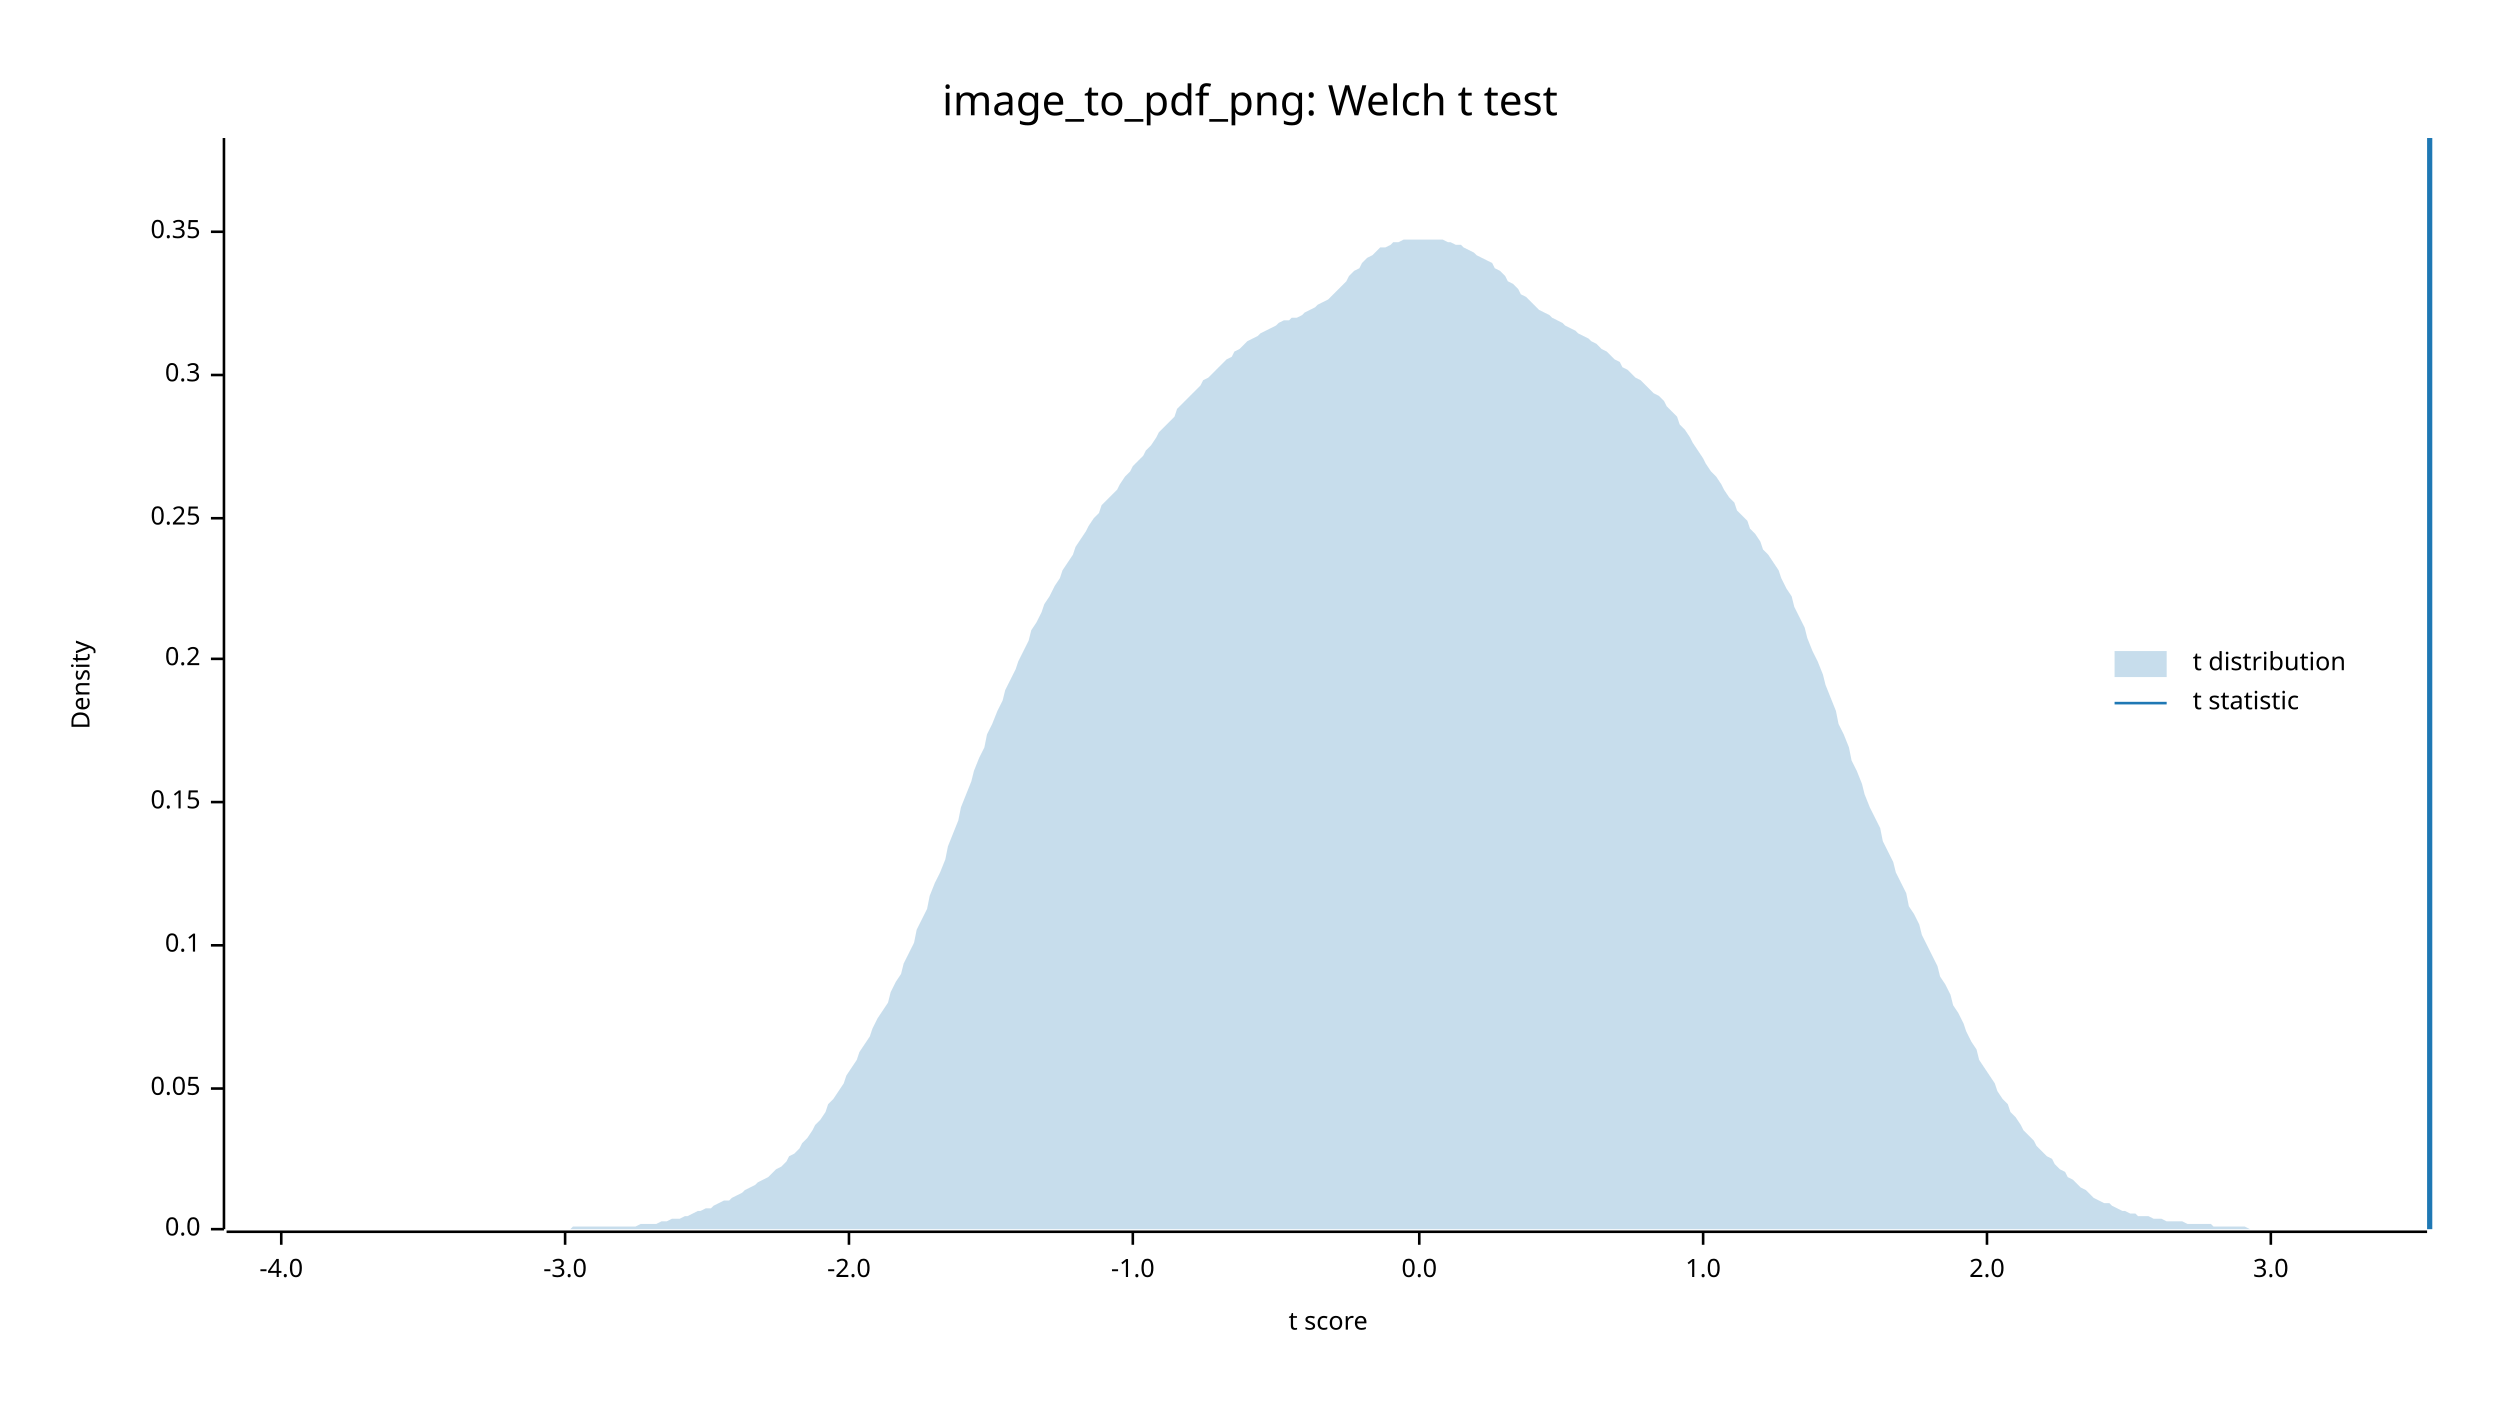
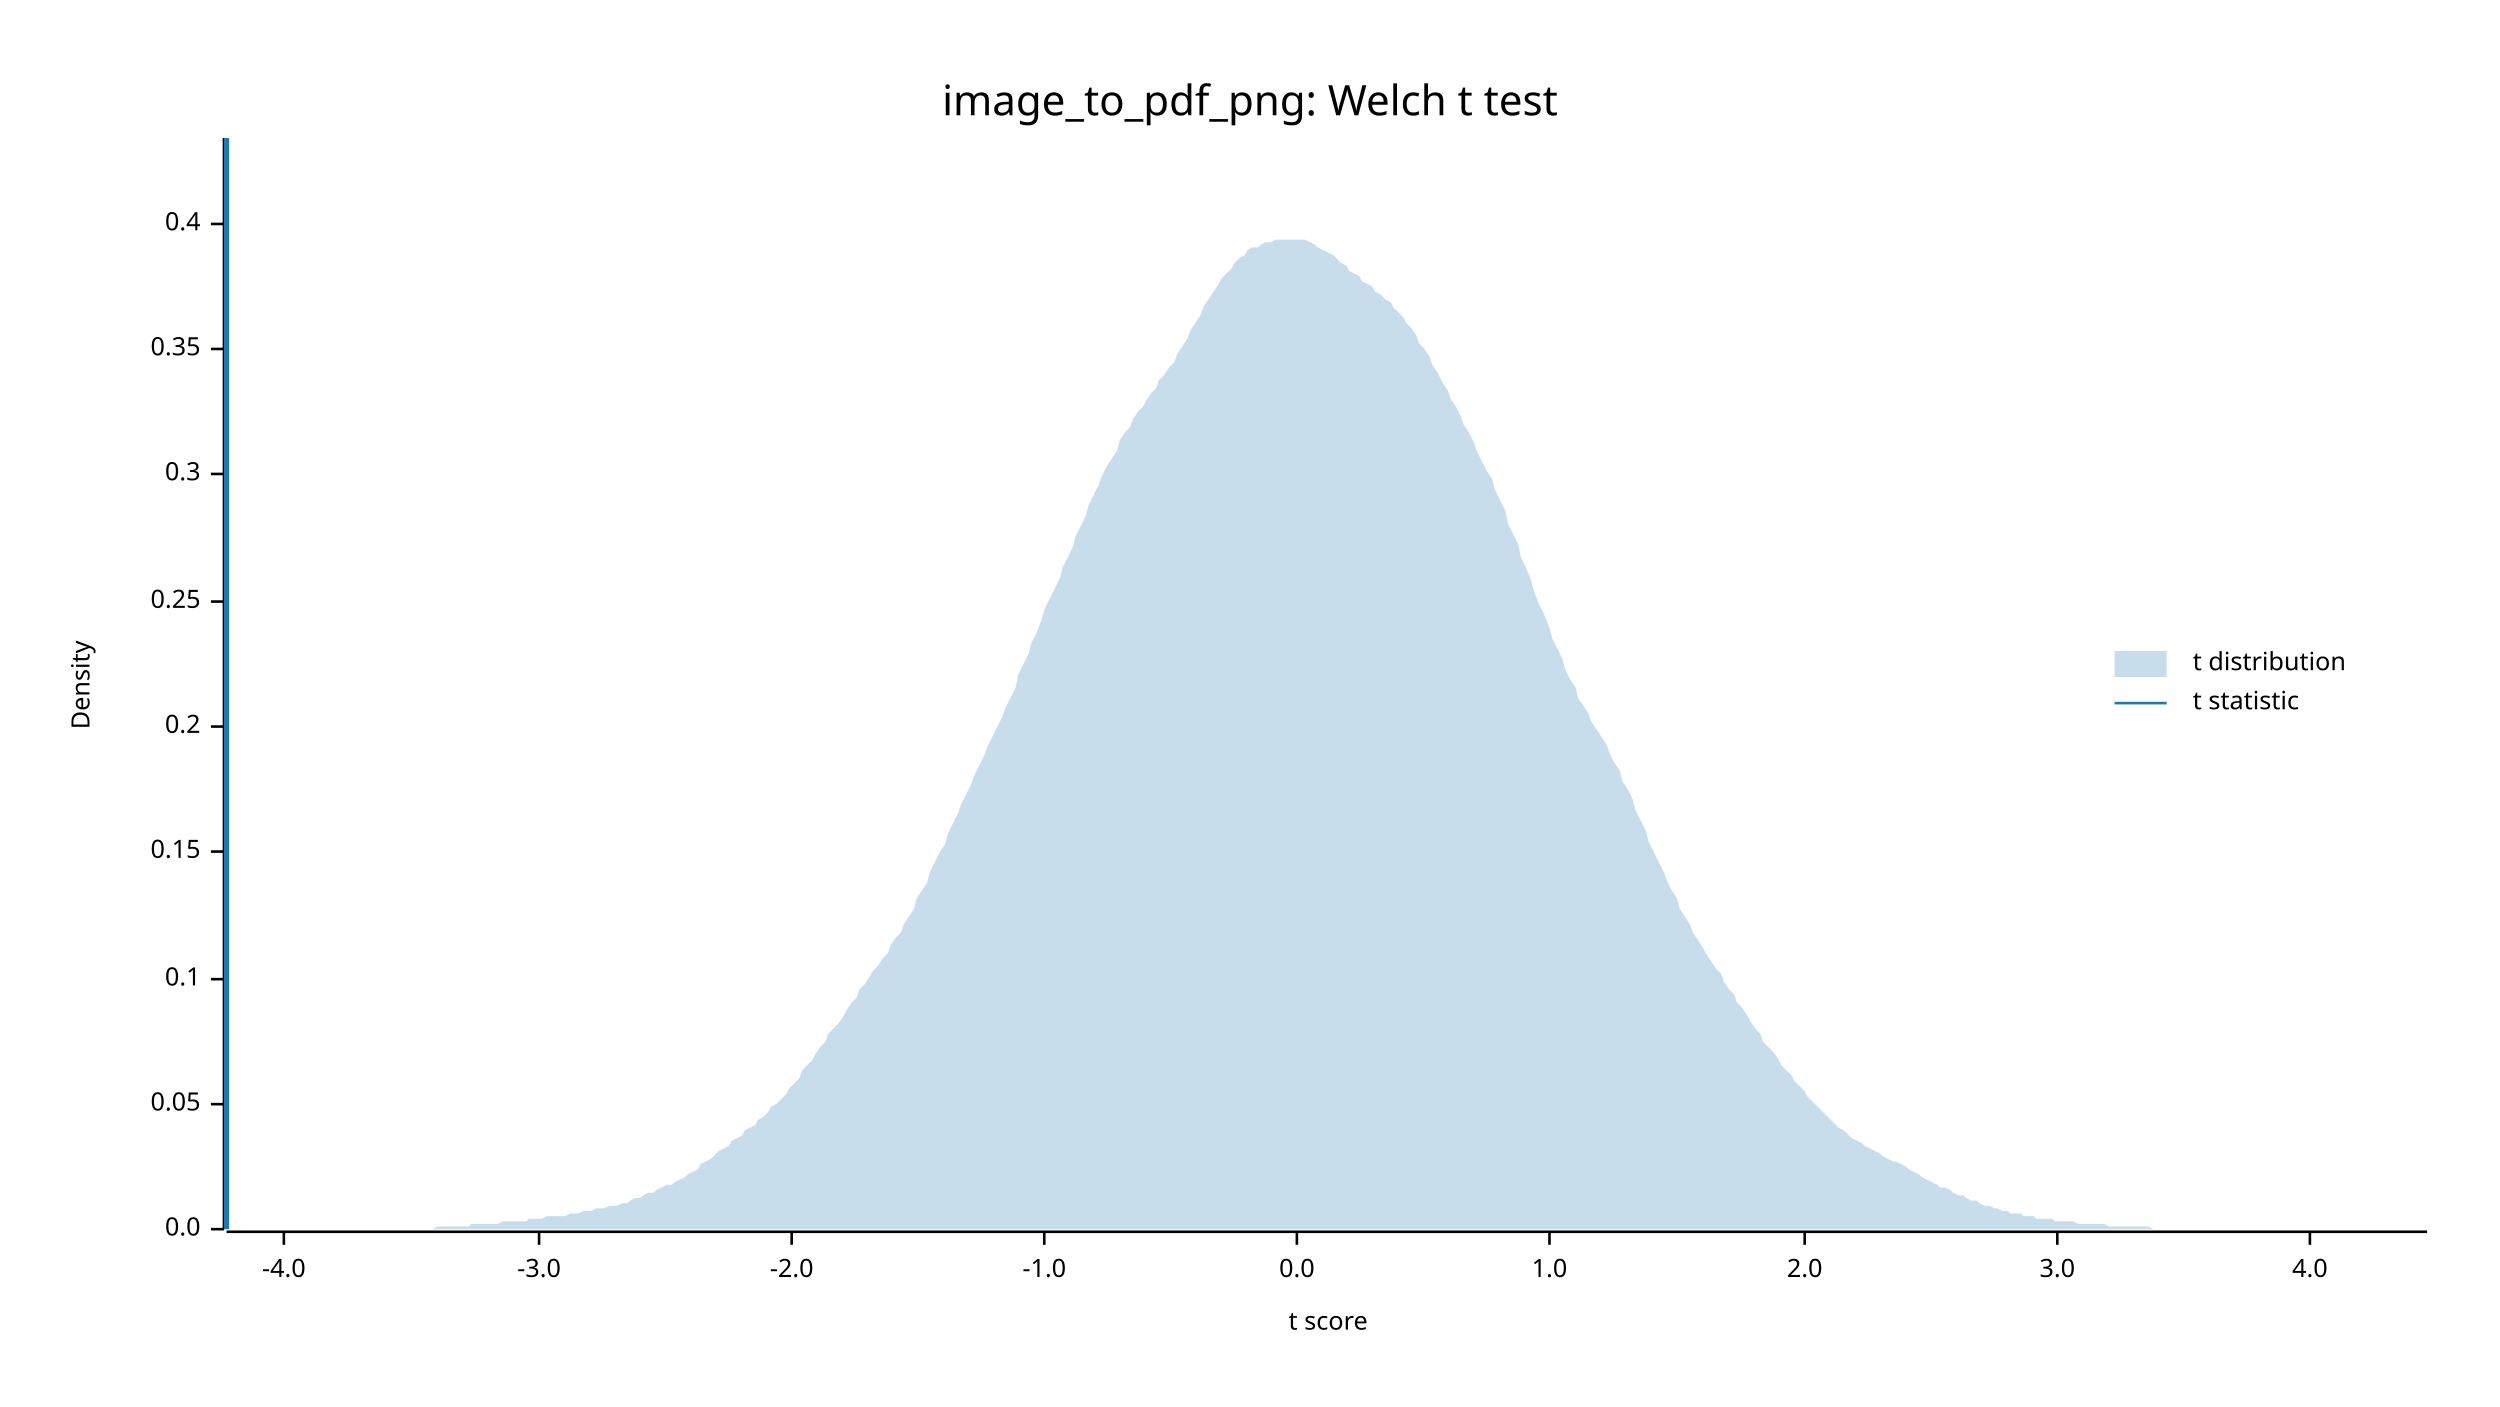
<svg xmlns="http://www.w3.org/2000/svg" width="960" height="540" viewBox="0 0 960 540">
  <text x="480" y="32" dy="0.76em" text-anchor="middle" font-family="sans-serif" font-size="16.129" opacity="1" fill="#000000">
image_to_pdf_png: Welch t test
</text>
  <text x="27" y="263" dy="0.76em" text-anchor="middle" font-family="sans-serif" font-size="9.677" opacity="1" fill="#000000" transform="rotate(270, 27, 263)">
Density
</text>
  <text x="510" y="513" dy="-0.5ex" text-anchor="middle" font-family="sans-serif" font-size="9.677" opacity="1" fill="#000000">
t score
</text>
  <polyline fill="none" opacity="1" stroke="#000000" stroke-width="1" points="86,53 86,472 " />
  <text x="77" y="472" dy="0.5ex" text-anchor="end" font-family="sans-serif" font-size="9.677" opacity="1" fill="#000000">
0.0
</text>
  <polyline fill="none" opacity="1" stroke="#000000" stroke-width="1" points="81,472 86,472 " />
-   <text x="77" y="418" dy="0.5ex" text-anchor="end" font-family="sans-serif" font-size="9.677" opacity="1" fill="#000000">
+   <text x="77" y="424" dy="0.5ex" text-anchor="end" font-family="sans-serif" font-size="9.677" opacity="1" fill="#000000">
0.05
</text>
-   <polyline fill="none" opacity="1" stroke="#000000" stroke-width="1" points="81,418 86,418 " />
-   <text x="77" y="363" dy="0.5ex" text-anchor="end" font-family="sans-serif" font-size="9.677" opacity="1" fill="#000000">
+   <polyline fill="none" opacity="1" stroke="#000000" stroke-width="1" points="81,424 86,424 " />
+   <text x="77" y="376" dy="0.5ex" text-anchor="end" font-family="sans-serif" font-size="9.677" opacity="1" fill="#000000">
0.1
</text>
-   <polyline fill="none" opacity="1" stroke="#000000" stroke-width="1" points="81,363 86,363 " />
-   <text x="77" y="308" dy="0.5ex" text-anchor="end" font-family="sans-serif" font-size="9.677" opacity="1" fill="#000000">
+   <polyline fill="none" opacity="1" stroke="#000000" stroke-width="1" points="81,376 86,376 " />
+   <text x="77" y="327" dy="0.5ex" text-anchor="end" font-family="sans-serif" font-size="9.677" opacity="1" fill="#000000">
0.15
</text>
-   <polyline fill="none" opacity="1" stroke="#000000" stroke-width="1" points="81,308 86,308 " />
-   <text x="77" y="253" dy="0.5ex" text-anchor="end" font-family="sans-serif" font-size="9.677" opacity="1" fill="#000000">
+   <polyline fill="none" opacity="1" stroke="#000000" stroke-width="1" points="81,327 86,327 " />
+   <text x="77" y="279" dy="0.5ex" text-anchor="end" font-family="sans-serif" font-size="9.677" opacity="1" fill="#000000">
0.2
</text>
-   <polyline fill="none" opacity="1" stroke="#000000" stroke-width="1" points="81,253 86,253 " />
-   <text x="77" y="199" dy="0.5ex" text-anchor="end" font-family="sans-serif" font-size="9.677" opacity="1" fill="#000000">
+   <polyline fill="none" opacity="1" stroke="#000000" stroke-width="1" points="81,279 86,279 " />
+   <text x="77" y="231" dy="0.5ex" text-anchor="end" font-family="sans-serif" font-size="9.677" opacity="1" fill="#000000">
0.25
</text>
-   <polyline fill="none" opacity="1" stroke="#000000" stroke-width="1" points="81,199 86,199 " />
-   <text x="77" y="144" dy="0.5ex" text-anchor="end" font-family="sans-serif" font-size="9.677" opacity="1" fill="#000000">
+   <polyline fill="none" opacity="1" stroke="#000000" stroke-width="1" points="81,231 86,231 " />
+   <text x="77" y="182" dy="0.5ex" text-anchor="end" font-family="sans-serif" font-size="9.677" opacity="1" fill="#000000">
0.3
</text>
-   <polyline fill="none" opacity="1" stroke="#000000" stroke-width="1" points="81,144 86,144 " />
-   <text x="77" y="89" dy="0.5ex" text-anchor="end" font-family="sans-serif" font-size="9.677" opacity="1" fill="#000000">
+   <polyline fill="none" opacity="1" stroke="#000000" stroke-width="1" points="81,182 86,182 " />
+   <text x="77" y="134" dy="0.5ex" text-anchor="end" font-family="sans-serif" font-size="9.677" opacity="1" fill="#000000">
0.35
</text>
-   <polyline fill="none" opacity="1" stroke="#000000" stroke-width="1" points="81,89 86,89 " />
+   <polyline fill="none" opacity="1" stroke="#000000" stroke-width="1" points="81,134 86,134 " />
+   <text x="77" y="86" dy="0.5ex" text-anchor="end" font-family="sans-serif" font-size="9.677" opacity="1" fill="#000000">
+ 0.4
+ </text>
+   <polyline fill="none" opacity="1" stroke="#000000" stroke-width="1" points="81,86 86,86 " />
  <polyline fill="none" opacity="1" stroke="#000000" stroke-width="1" points="87,473 932,473 " />
-   <text x="108" y="483" dy="0.76em" text-anchor="middle" font-family="sans-serif" font-size="9.677" opacity="1" fill="#000000">
+   <text x="109" y="483" dy="0.76em" text-anchor="middle" font-family="sans-serif" font-size="9.677" opacity="1" fill="#000000">
-4.0
</text>
-   <polyline fill="none" opacity="1" stroke="#000000" stroke-width="1" points="108,473 108,478 " />
-   <text x="217" y="483" dy="0.76em" text-anchor="middle" font-family="sans-serif" font-size="9.677" opacity="1" fill="#000000">
+   <polyline fill="none" opacity="1" stroke="#000000" stroke-width="1" points="109,473 109,478 " />
+   <text x="207" y="483" dy="0.76em" text-anchor="middle" font-family="sans-serif" font-size="9.677" opacity="1" fill="#000000">
-3.0
</text>
-   <polyline fill="none" opacity="1" stroke="#000000" stroke-width="1" points="217,473 217,478 " />
-   <text x="326" y="483" dy="0.76em" text-anchor="middle" font-family="sans-serif" font-size="9.677" opacity="1" fill="#000000">
+   <polyline fill="none" opacity="1" stroke="#000000" stroke-width="1" points="207,473 207,478 " />
+   <text x="304" y="483" dy="0.76em" text-anchor="middle" font-family="sans-serif" font-size="9.677" opacity="1" fill="#000000">
-2.0
</text>
-   <polyline fill="none" opacity="1" stroke="#000000" stroke-width="1" points="326,473 326,478 " />
-   <text x="435" y="483" dy="0.76em" text-anchor="middle" font-family="sans-serif" font-size="9.677" opacity="1" fill="#000000">
+   <polyline fill="none" opacity="1" stroke="#000000" stroke-width="1" points="304,473 304,478 " />
+   <text x="401" y="483" dy="0.76em" text-anchor="middle" font-family="sans-serif" font-size="9.677" opacity="1" fill="#000000">
-1.0
</text>
-   <polyline fill="none" opacity="1" stroke="#000000" stroke-width="1" points="435,473 435,478 " />
-   <text x="545" y="483" dy="0.76em" text-anchor="middle" font-family="sans-serif" font-size="9.677" opacity="1" fill="#000000">
+   <polyline fill="none" opacity="1" stroke="#000000" stroke-width="1" points="401,473 401,478 " />
+   <text x="498" y="483" dy="0.76em" text-anchor="middle" font-family="sans-serif" font-size="9.677" opacity="1" fill="#000000">
0.0
</text>
-   <polyline fill="none" opacity="1" stroke="#000000" stroke-width="1" points="545,473 545,478 " />
-   <text x="654" y="483" dy="0.76em" text-anchor="middle" font-family="sans-serif" font-size="9.677" opacity="1" fill="#000000">
+   <polyline fill="none" opacity="1" stroke="#000000" stroke-width="1" points="498,473 498,478 " />
+   <text x="595" y="483" dy="0.76em" text-anchor="middle" font-family="sans-serif" font-size="9.677" opacity="1" fill="#000000">
1.0
</text>
-   <polyline fill="none" opacity="1" stroke="#000000" stroke-width="1" points="654,473 654,478 " />
-   <text x="763" y="483" dy="0.76em" text-anchor="middle" font-family="sans-serif" font-size="9.677" opacity="1" fill="#000000">
+   <polyline fill="none" opacity="1" stroke="#000000" stroke-width="1" points="595,473 595,478 " />
+   <text x="693" y="483" dy="0.76em" text-anchor="middle" font-family="sans-serif" font-size="9.677" opacity="1" fill="#000000">
2.0
</text>
-   <polyline fill="none" opacity="1" stroke="#000000" stroke-width="1" points="763,473 763,478 " />
-   <text x="872" y="483" dy="0.76em" text-anchor="middle" font-family="sans-serif" font-size="9.677" opacity="1" fill="#000000">
+   <polyline fill="none" opacity="1" stroke="#000000" stroke-width="1" points="693,473 693,478 " />
+   <text x="790" y="483" dy="0.76em" text-anchor="middle" font-family="sans-serif" font-size="9.677" opacity="1" fill="#000000">
3.0
</text>
-   <polyline fill="none" opacity="1" stroke="#000000" stroke-width="1" points="872,473 872,478 " />
-   <polygon opacity="0.25" fill="#1F78B4" points="87,472 88,472 90,472 92,472 93,472 95,472 97,472 98,472 100,472 102,472 103,472 105,472 107,472 109,472 110,472 112,472 114,472 115,472 117,472 119,472 120,472 122,472 124,472 125,472 127,472 129,472 131,472 132,472 134,472 136,472 137,472 139,472 141,472 142,472 144,472 146,472 147,472 149,472 151,472 153,472 154,472 156,472 158,472 159,472 161,472 163,472 164,472 166,472 168,472 169,472 171,472 173,472 175,472 176,472 178,472 180,472 181,472 183,472 185,472 186,472 188,472 190,472 191,472 193,472 195,472 197,472 198,472 200,472 202,472 203,472 205,472 207,472 208,472 210,472 212,472 214,472 215,472 217,472 219,472 220,471 222,471 224,471 225,471 227,471 229,471 230,471 232,471 234,471 236,471 237,471 239,471 241,471 242,471 244,471 246,470 247,470 249,470 251,470 252,470 254,469 256,469 258,468 259,468 261,468 263,467 264,467 266,466 268,465 269,465 271,464 273,464 274,463 276,462 278,461 280,461 281,460 283,459 285,458 286,457 288,456 290,455 291,454 293,453 295,452 296,451 298,449 300,448 302,446 303,444 305,443 307,441 308,439 310,437 312,434 313,432 315,430 317,427 318,424 320,422 322,419 324,416 325,413 327,410 329,407 330,404 332,401 334,398 335,395 337,391 339,388 341,385 342,381 344,377 346,374 347,370 349,366 351,362 352,357 354,353 356,349 357,344 359,339 361,335 363,330 364,325 366,320 368,315 369,310 371,305 373,300 374,296 376,291 378,287 379,282 381,278 383,273 385,269 386,265 388,261 390,257 391,254 393,250 395,246 396,242 398,239 400,235 401,232 403,229 405,225 407,222 408,219 410,216 412,213 413,210 415,207 417,204 418,202 420,199 422,197 423,194 425,192 427,190 429,188 430,186 432,183 434,181 435,179 437,177 439,175 440,173 442,171 444,168 445,166 447,164 449,162 451,160 452,157 454,155 456,153 457,152 459,150 461,148 462,146 464,145 466,143 468,141 469,140 471,138 473,137 474,135 476,134 478,132 479,131 481,130 483,129 484,128 486,127 488,126 490,125 491,124 493,123 495,123 496,122 498,122 500,121 501,120 503,119 505,118 506,117 508,116 510,115 512,113 513,112 515,110 517,108 518,106 520,104 522,103 523,101 525,99 527,98 528,97 530,95 532,95 534,94 535,93 537,93 539,92 540,92 542,92 544,92 545,92 547,92 549,92 550,92 552,92 554,92 556,93 557,93 559,94 561,94 562,95 564,96 566,97 567,98 569,99 571,100 573,101 574,103 576,104 578,106 579,108 581,109 583,111 584,113 586,114 588,116 589,117 591,119 593,120 595,121 596,122 598,123 600,124 601,125 603,126 605,127 606,128 608,129 610,130 611,131 613,132 615,134 617,135 618,136 620,138 622,139 623,141 625,142 627,144 628,145 630,146 632,148 633,149 635,151 637,152 639,154 640,156 642,158 644,160 645,163 647,165 649,168 650,170 652,173 654,176 655,178 657,181 659,183 661,186 662,188 664,191 666,193 667,196 669,198 671,200 672,203 674,205 676,208 677,211 679,213 681,216 683,219 684,222 686,226 688,229 689,233 691,237 693,241 694,245 696,250 698,254 700,259 701,263 703,268 705,273 706,278 708,282 710,287 711,292 713,296 715,301 716,305 718,310 720,314 722,318 723,323 725,327 727,331 728,335 730,339 732,343 733,348 735,351 737,355 738,359 740,363 742,367 744,371 745,375 747,378 749,382 750,386 752,389 754,393 755,396 757,400 759,403 760,407 762,410 764,413 766,416 767,419 769,422 771,424 772,427 774,429 776,432 777,434 779,436 781,438 782,440 784,442 786,444 788,445 789,447 791,449 793,450 794,452 796,453 798,455 799,456 801,457 803,459 804,460 806,461 808,462 810,462 811,463 813,464 815,465 816,465 818,466 820,466 821,467 823,467 825,467 827,468 828,468 830,468 832,469 833,469 835,469 837,469 838,469 840,470 842,470 843,470 845,470 847,470 849,470 850,471 852,471 854,471 855,471 857,471 859,471 860,471 862,471 864,472 865,472 867,472 869,472 871,472 872,472 874,472 876,472 877,472 879,472 881,472 882,472 884,472 886,472 887,472 889,472 891,472 893,472 894,472 896,472 898,472 899,472 901,472 903,472 904,472 906,472 908,472 909,472 911,472 913,472 915,472 916,472 918,472 920,472 921,472 923,472 925,472 926,472 928,472 930,472 932,472 932,472 87,472 " />
-   <polyline fill="none" opacity="1" stroke="#1F78B4" stroke-width="2" points="933,472 933,53 " />
+   <polyline fill="none" opacity="1" stroke="#000000" stroke-width="1" points="790,473 790,478 " />
+   <text x="887" y="483" dy="0.76em" text-anchor="middle" font-family="sans-serif" font-size="9.677" opacity="1" fill="#000000">
+ 4.0
+ </text>
+   <polyline fill="none" opacity="1" stroke="#000000" stroke-width="1" points="887,473 887,478 " />
+   <polygon opacity="0.25" fill="#1F78B4" points="87,472 88,472 90,472 92,472 93,472 95,472 97,472 98,472 100,472 102,472 103,472 105,472 107,472 109,472 110,472 112,472 114,472 115,472 117,472 119,472 120,472 122,472 124,472 125,472 127,472 129,472 131,472 132,472 134,472 136,472 137,472 139,472 141,472 142,472 144,472 146,472 147,472 149,472 151,472 153,472 154,472 156,472 158,472 159,472 161,472 163,472 164,472 166,472 168,471 169,471 171,471 173,471 175,471 176,471 178,471 180,471 181,470 183,470 185,470 186,470 188,470 190,470 191,470 193,469 195,469 197,469 198,469 200,469 202,469 203,468 205,468 207,468 208,468 210,467 212,467 214,467 215,467 217,467 219,466 220,466 222,466 224,465 225,465 227,465 229,464 230,464 232,464 234,463 236,463 237,463 239,462 241,462 242,461 244,460 246,460 247,459 249,458 251,458 252,457 254,456 256,455 258,455 259,454 261,453 263,452 264,451 266,450 268,449 269,447 271,446 273,445 274,444 276,442 278,441 280,440 281,438 283,437 285,436 286,434 288,433 290,432 291,430 293,429 295,427 296,425 298,424 300,422 302,420 303,418 305,416 307,414 308,411 310,409 312,407 313,405 315,402 317,400 318,397 320,395 322,393 324,390 325,388 327,385 329,383 330,380 332,378 334,375 335,373 337,371 339,368 341,366 342,363 344,360 346,358 347,355 349,352 351,349 352,345 354,342 356,339 357,335 359,331 361,327 363,324 364,320 366,316 368,312 369,309 371,305 373,301 374,298 376,294 378,290 379,287 381,283 383,279 385,275 386,272 388,268 390,264 391,259 393,255 395,251 396,247 398,243 400,238 401,234 403,230 405,226 407,222 408,218 410,214 412,210 413,206 415,202 417,198 418,194 420,190 422,186 423,183 425,179 427,176 429,173 430,169 432,166 434,164 435,161 437,158 439,156 440,154 442,151 444,149 445,146 447,144 449,141 451,139 452,136 454,133 456,130 457,127 459,124 461,121 462,118 464,115 466,112 468,109 469,107 471,105 473,103 474,101 476,99 478,98 479,96 481,95 483,95 484,94 486,93 488,93 490,92 491,92 493,92 495,92 496,92 498,92 500,92 501,92 503,93 505,94 506,95 508,96 510,97 512,98 513,99 515,101 517,102 518,104 520,105 522,106 523,108 525,109 527,110 528,112 530,113 532,115 534,116 535,118 537,120 539,122 540,124 542,126 544,129 545,132 547,134 549,137 550,140 552,143 554,147 556,150 557,153 559,156 561,160 562,163 564,166 566,170 567,173 569,177 571,181 573,184 574,188 576,192 578,196 579,201 581,205 583,209 584,214 586,218 588,223 589,227 591,232 593,236 595,241 596,245 598,249 600,253 601,257 603,261 605,264 606,268 608,271 610,274 611,277 613,280 615,283 617,286 618,289 620,293 622,296 623,300 625,303 627,307 628,311 630,315 632,319 633,323 635,327 637,331 639,335 640,338 642,342 644,345 645,349 647,352 649,355 650,358 652,361 654,364 655,366 657,369 659,372 661,374 662,377 664,380 666,382 667,385 669,387 671,390 672,392 674,395 676,397 677,400 679,402 681,404 683,407 684,409 686,411 688,413 689,415 691,417 693,419 694,421 696,423 698,425 700,427 701,428 703,430 705,432 706,433 708,434 710,436 711,437 713,438 715,439 716,440 718,441 720,442 722,443 723,444 725,445 727,446 728,446 730,447 732,448 733,449 735,450 737,451 738,452 740,453 742,454 744,455 745,456 747,456 749,457 750,458 752,459 754,459 755,460 757,461 759,461 760,462 762,463 764,463 766,464 767,464 769,465 771,465 772,466 774,466 776,466 777,467 779,467 781,467 782,468 784,468 786,468 788,468 789,469 791,469 793,469 794,469 796,469 798,470 799,470 801,470 803,470 804,470 806,470 808,470 810,471 811,471 813,471 815,471 816,471 818,471 820,471 821,471 823,471 825,471 827,472 828,472 830,472 832,472 833,472 835,472 837,472 838,472 840,472 842,472 843,472 845,472 847,472 849,472 850,472 852,472 854,472 855,472 857,472 859,472 860,472 862,472 864,472 865,472 867,472 869,472 871,472 872,472 874,472 876,472 877,472 879,472 881,472 882,472 884,472 886,472 887,472 889,472 891,472 893,472 894,472 896,472 898,472 899,472 901,472 903,472 904,472 906,472 908,472 909,472 911,472 913,472 915,472 916,472 918,472 920,472 921,472 923,472 925,472 926,472 928,472 930,472 932,472 932,472 87,472 " />
+   <polyline fill="none" opacity="1" stroke="#1F78B4" stroke-width="2" points="87,472 87,53 " />
  <text x="842" y="250" dy="0.76em" text-anchor="start" font-family="sans-serif" font-size="9.677" opacity="1" fill="#000000">
t distribution
</text>
  <text x="842" y="265" dy="0.76em" text-anchor="start" font-family="sans-serif" font-size="9.677" opacity="1" fill="#000000">
t statistic
</text>
  <rect x="812" y="250" width="20" height="10" opacity="0.25" fill="#1F78B4" stroke="none" />
  <polyline fill="none" opacity="1" stroke="#1F78B4" stroke-width="1" points="812,270 832,270 " />
</svg>
